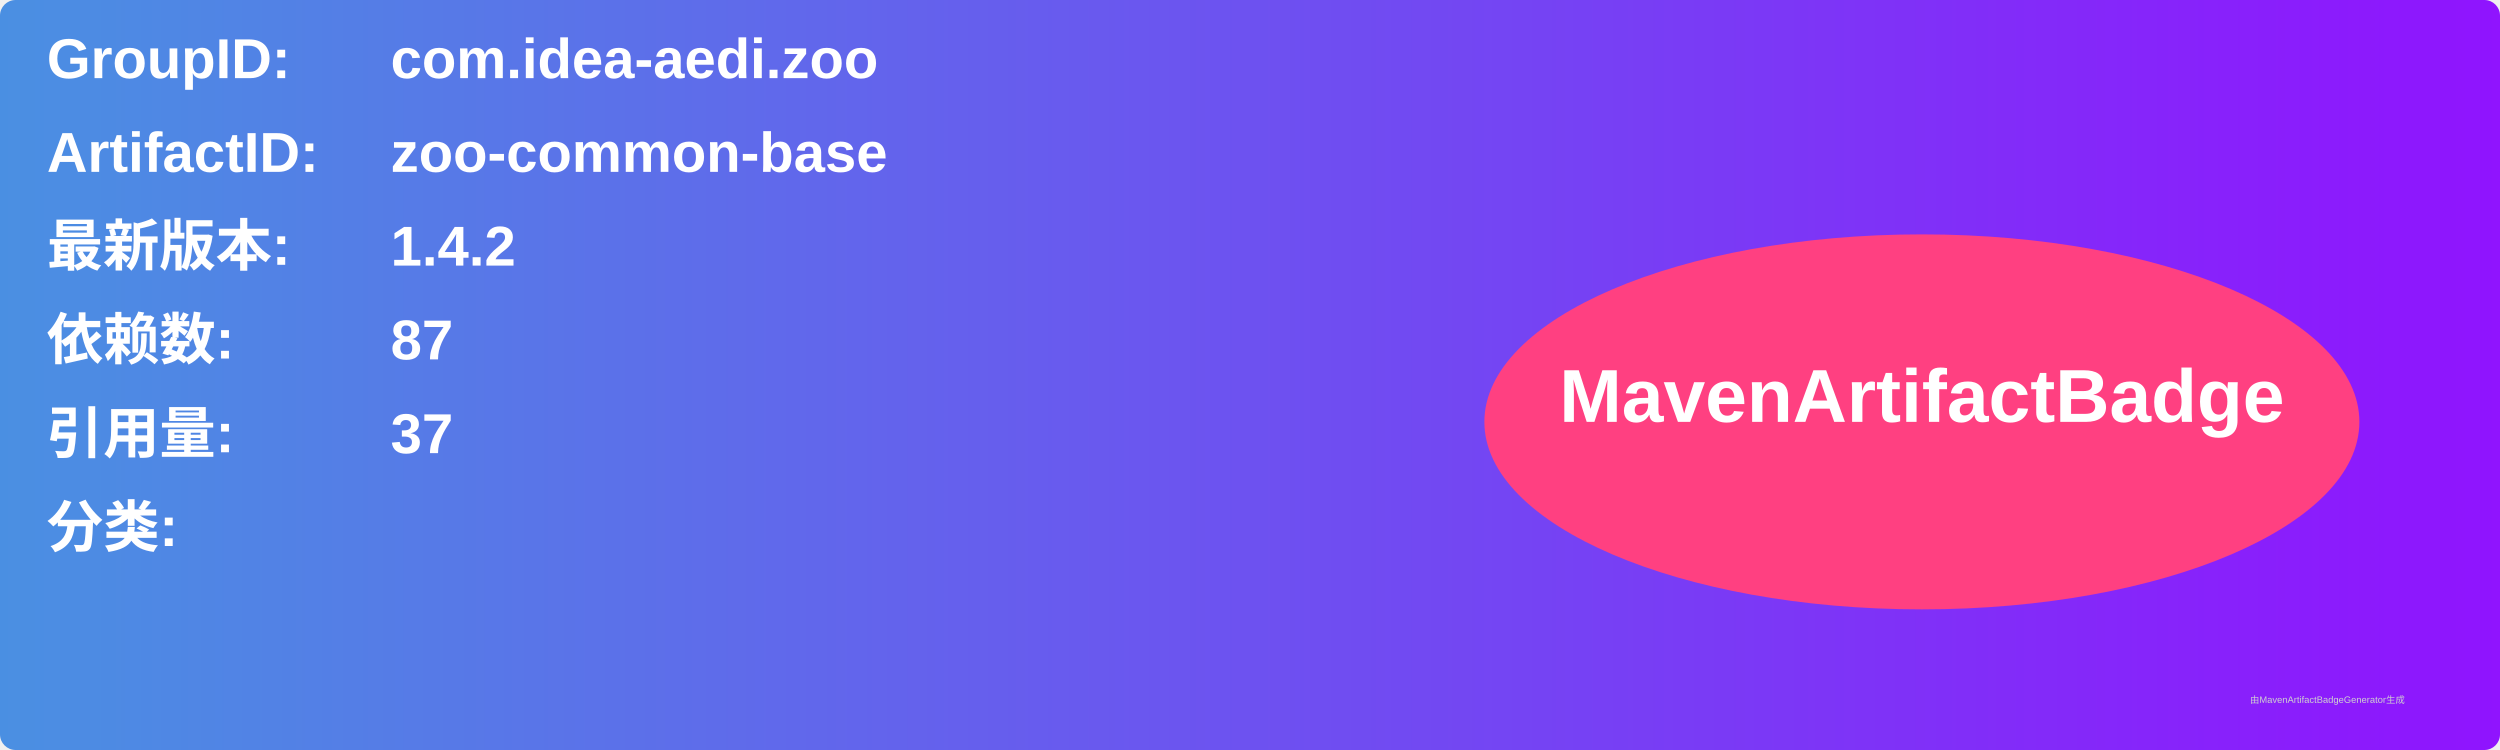
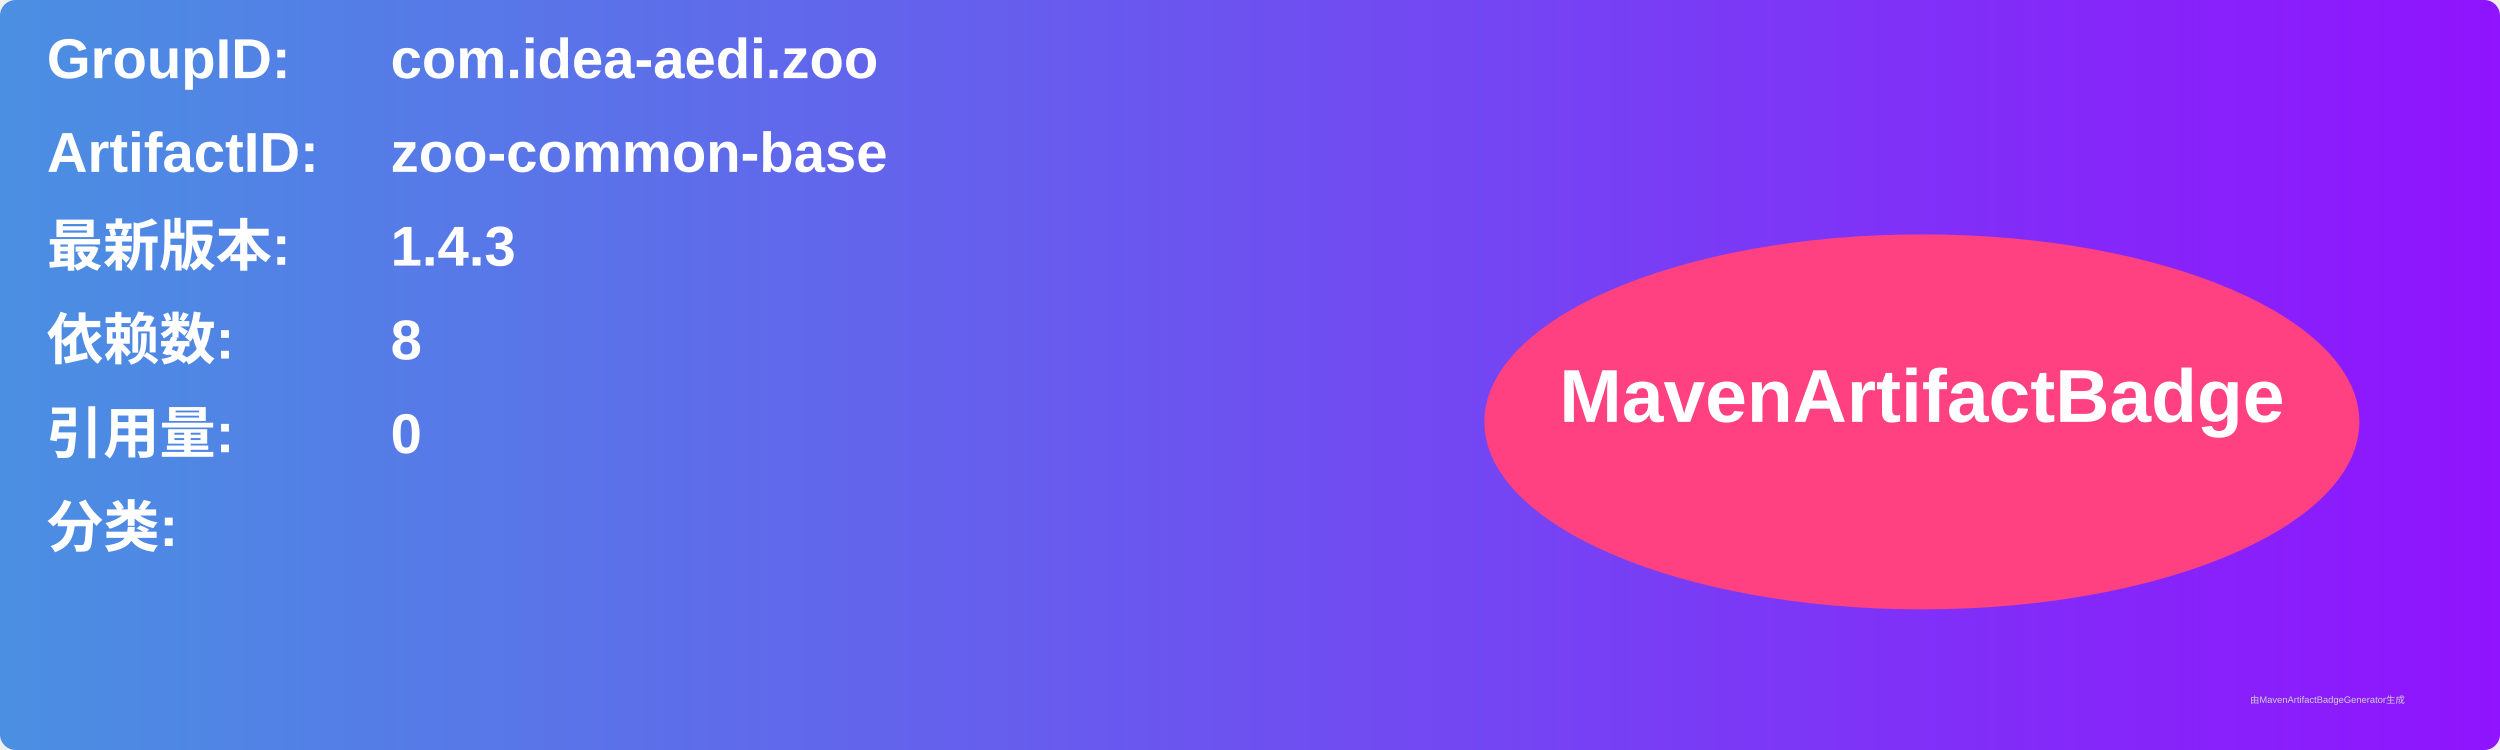
<svg xmlns="http://www.w3.org/2000/svg" width="800" height="240" viewBox="0 0 800 240">
  <linearGradient id="grad" x1="0%" y1="0%" x2="100%" y2="0%">
    <stop offset="0%" stop-color="#4a90e2" />
    <stop offset="100%" stop-color="#9013fe" />
  </linearGradient>
  <rect width="100%" height="100%" rx="5" ry="5" fill="url(#grad)" />
  <g transform="translate(15, 15)">
    <text x="0" y="10" font-family="Arial" font-size="18" fill="white" font-weight="bold" width="260">GroupID:</text>
    <text x="110" y="10" font-family="Arial" font-size="18" fill="white" font-weight="bold" width="460">com.idea-aedi.zoo</text>
    <text x="0" y="40" font-family="Arial" font-size="18" fill="white" font-weight="bold" width="260">ArtifactID:</text>
    <text x="110" y="40" font-family="Arial" font-size="18" fill="white" font-weight="bold" width="460">zoo-common-base</text>
    <text x="0" y="70" font-family="Arial" font-size="18" fill="white" font-weight="bold">最新版本:</text>
    <text x="110" y="70" font-family="Arial" font-size="18" fill="white" font-weight="bold">
-       <tspan font-weight="bold">1.4.2</tspan>
+       <tspan font-weight="bold">1.4.3</tspan>
    </text>
    <text x="0" y="100" font-family="Arial" font-size="18" fill="white" font-weight="bold">依赖数: </text>
    <text x="110" y="100" font-family="Arial" font-size="18" fill="white">
-       <tspan font-weight="bold">87</tspan>
+       <tspan font-weight="bold">8</tspan>
    </text>
    <text x="0" y="130" font-family="Arial" font-size="18" fill="white" font-weight="bold">引用量: </text>
    <text x="110" y="130" font-family="Arial" font-size="18" fill="white">
-       <tspan font-weight="bold">37</tspan>
+       <tspan font-weight="bold">0</tspan>
    </text>
    <text x="0" y="160" font-family="Arial" font-size="18" fill="white" font-weight="bold">分类:</text>
    <text x="10" y="190" font-family="Arial" font-size="10" fill="white">
      <tspan font-weight="bold" />
    </text>
    <ellipse cx="600" cy="120" rx="140" ry="60" fill="#ff4081" />
    <text x="600" y="120" text-anchor="middle" font-family="Arial" font-size="24" fill="white" font-weight="bold">MavenArtifactBadge</text>
  </g>
  <text x="720" y="225" font-family="Arial" font-size="3" fill="#d0d0d0">由MavenArtifactBadgeGenerator生成</text>
</svg>
